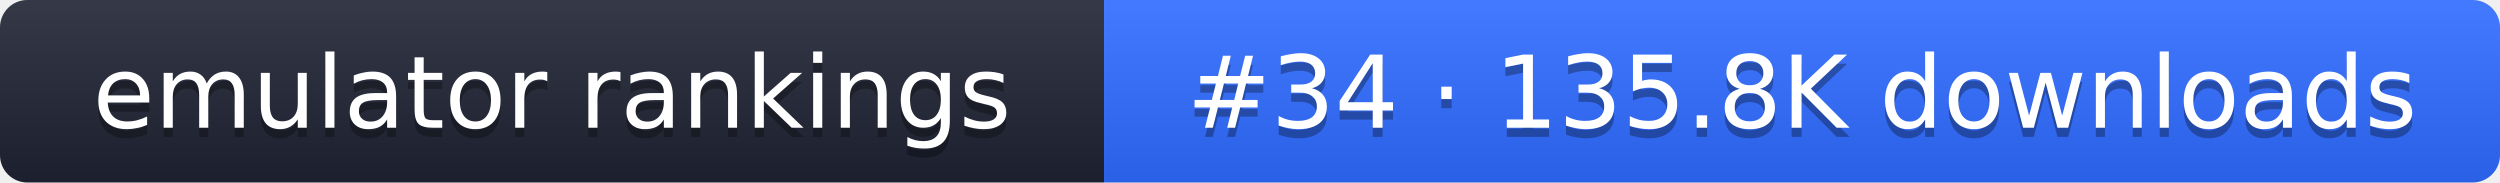
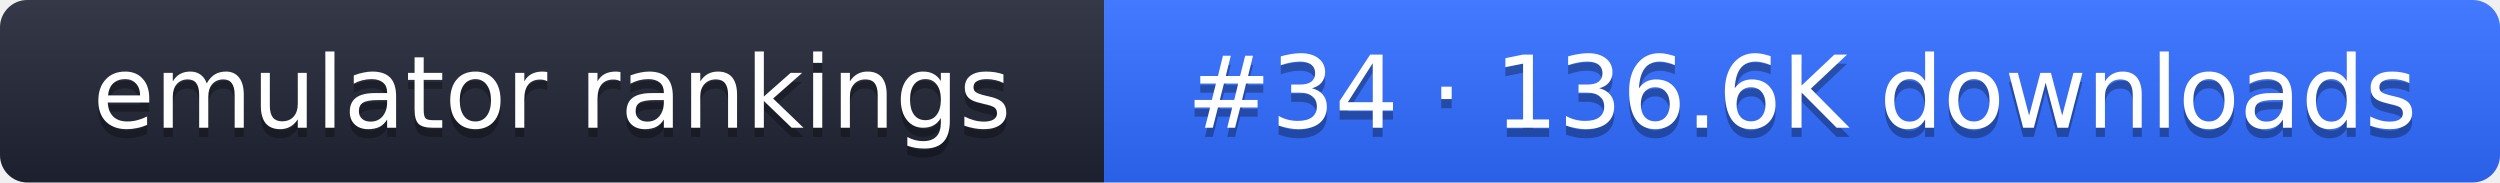
- <svg xmlns="http://www.w3.org/2000/svg" width="274" height="20" role="img" aria-label="emulator rankings: #34 · 135.8K downloads">
+ <svg xmlns="http://www.w3.org/2000/svg" width="274" height="20" role="img" aria-label="emulator rankings: #34 · 136.6K downloads">
  <linearGradient id="g" x2="0" y2="100%">
    <stop offset="0" stop-color="#fff" stop-opacity=".1" />
    <stop offset="1" stop-opacity=".1" />
  </linearGradient>
  <clipPath id="r">
    <rect width="274" height="20" rx="3" fill="#fff" />
  </clipPath>
  <g clip-path="url(#r)">
    <rect width="121" height="20" fill="#1f2433" />
    <rect x="121" width="153" height="20" fill="#2f6bff" />
    <rect width="274" height="20" fill="url(#g)" />
  </g>
  <g fill="#fff" text-anchor="middle" font-family="Verdana,DejaVu Sans,sans-serif" font-size="11">
    <text x="60.5" y="15" fill="#010101" fill-opacity=".3">emulator rankings</text>
    <text x="60.5" y="14">emulator rankings</text>
-     <text x="197.5" y="15" fill="#010101" fill-opacity=".3">#34 · 135.8K downloads</text>
-     <text x="197.5" y="14">#34 · 135.8K downloads</text>
+     <text x="197.5" y="15" fill="#010101" fill-opacity=".3">#34 · 136.6K downloads</text>
+     <text x="197.5" y="14">#34 · 136.6K downloads</text>
  </g>
</svg>
